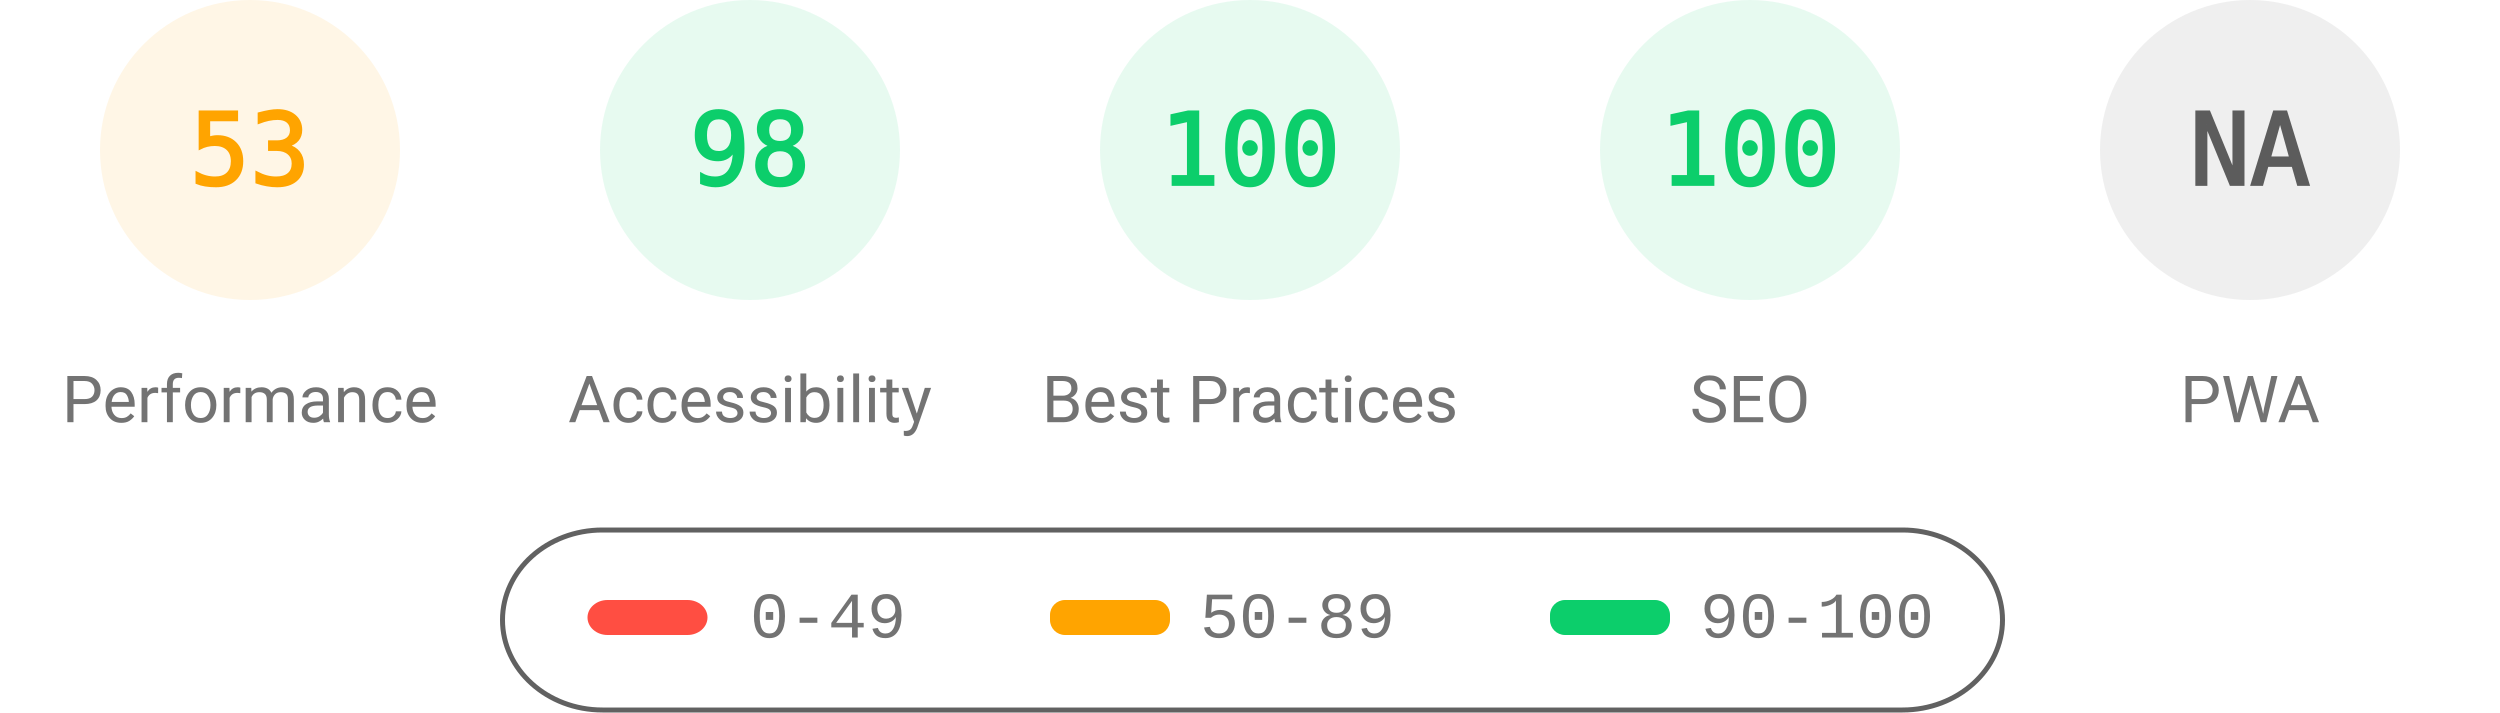
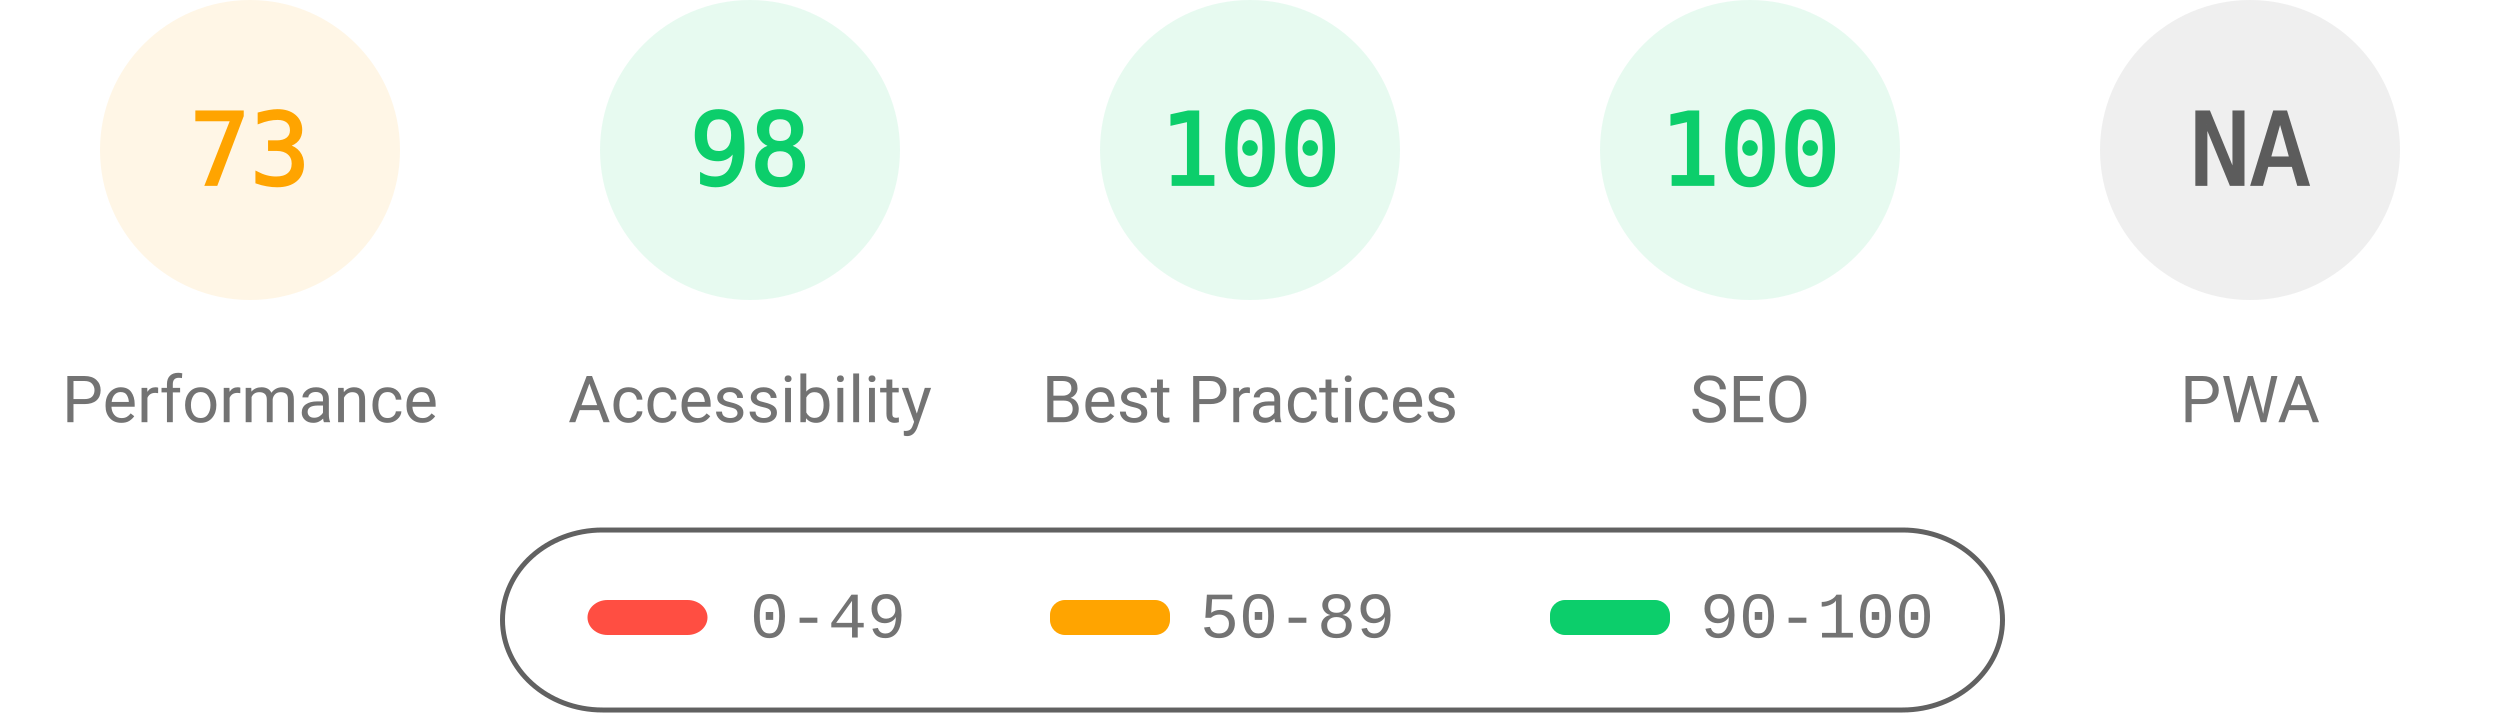
<svg xmlns="http://www.w3.org/2000/svg" fill="none" width="1000" height="285">
  <style>.gauge-base{opacity:.1}.gauge-arc{fill:none;animation-delay:250ms;stroke-linecap:round;transform:rotate(-90deg);transform-origin:100px 60px;animation:load-gauge 1s ease forwards}.guage-text{font-size:40px;font-family:monospace;text-align:center}.guage-red{color:#ff4e42;fill:#ff4e42;stroke:#ff4e42}.guage-orange{color:#ffa400;fill:#ffa400;stroke:#ffa400}.guage-green{color:#0cce6b;fill:#0cce6b;stroke:#0cce6b}.guage-undefined{color:#5c5c5c;fill:#5c5c5c;stroke:#5c5c5c}.guage-title{color:#737373;fill:#737373;stroke:none;font-size:26px;line-height:26px;font-family:Roboto,Halvetica,Arial,sans-serif}@keyframes load-gauge{from{stroke-dasharray:0 352.858}}</style>
  <svg class="guage-div guage-perf guage-orange" viewBox="0 0 200 200" width="200" height="200">
    <circle class="gauge-base" r="56" cx="100" cy="60" stroke-width="8" />
-     <circle class="gauge-arc guage-arc-1" r="56" cx="100" cy="60" stroke-width="8" style="stroke-dasharray:186.485,351.858" />
-     <text class="guage-text" x="100" y="60" alignment-baseline="central" dominant-baseline="central" text-anchor="middle">53</text>
+     <circle class="gauge-arc guage-arc-1" r="56" cx="100" cy="60" stroke-width="8" style="stroke-dasharray:256.856,351.858" />
+     <text class="guage-text" x="100" y="60" alignment-baseline="central" dominant-baseline="central" text-anchor="middle">73</text>
    <text class="guage-title" x="100" y="160" alignment-baseline="central" dominant-baseline="central" text-anchor="middle">Performance</text>
  </svg>
  <svg class="guage-div guage-acc guage-green" viewBox="0 0 200 200" width="200" height="200" x="200">
    <circle class="gauge-base" r="56" cx="100" cy="60" stroke-width="8" />
    <circle class="gauge-arc guage-arc-2" r="56" cx="100" cy="60" stroke-width="8" style="stroke-dasharray:344.821,351.858" />
    <text class="guage-text" x="100" y="60" alignment-baseline="central" dominant-baseline="central" text-anchor="middle">98</text>
    <text class="guage-title" x="100" y="160" alignment-baseline="central" dominant-baseline="central" text-anchor="middle">Accessibility</text>
  </svg>
  <svg class="guage-div guage-best guage-green" viewBox="0 0 200 200" width="200" height="200" x="400">
    <circle class="gauge-base" r="56" cx="100" cy="60" stroke-width="8" />
    <circle class="gauge-arc guage-arc-3" r="56" cx="100" cy="60" stroke-width="8" style="stroke-dasharray:351.858,351.858" />
    <text class="guage-text" x="100" y="60" alignment-baseline="central" dominant-baseline="central" text-anchor="middle">100</text>
    <text class="guage-title" x="100" y="160" alignment-baseline="central" dominant-baseline="central" text-anchor="middle">Best Practices</text>
  </svg>
  <svg class="guage-div guage-seo guage-green" viewBox="0 0 200 200" width="200" height="200" x="600">
    <circle class="gauge-base" r="56" cx="100" cy="60" stroke-width="8" />
    <circle class="gauge-arc guage-arc-4" r="56" cx="100" cy="60" stroke-width="8" style="stroke-dasharray:351.858,351.858" />
    <text class="guage-text" x="100" y="60" alignment-baseline="central" dominant-baseline="central" text-anchor="middle">100</text>
    <text class="guage-title" x="100" y="160" alignment-baseline="central" dominant-baseline="central" text-anchor="middle">SEO</text>
  </svg>
  <svg class="guage-div guage-pwa guage-undefined" viewBox="0 0 200 200" width="200" height="200" x="800">
    <circle class="gauge-base" r="56" cx="100" cy="60" stroke-width="8" />
    <circle class="gauge-arc guage-arc-4" r="56" cx="100" cy="60" stroke-width="8" style="stroke-dasharray:351.858,351.858" />
    <text class="guage-text" x="100" y="60" alignment-baseline="central" dominant-baseline="central" text-anchor="middle">NA</text>
    <text class="guage-title" x="100" y="160" alignment-baseline="central" dominant-baseline="central" text-anchor="middle">PWA</text>
  </svg>
  <svg width="604" height="76" x="200" y="210">
    <path fill="none" id="canvas_background" d="M-1-1h604v80H-1z" />
    <rect fill-opacity="0" stroke="#616161" stroke-width="2" rx="40" id="svg_2" height="72" width="600" y="2" x="1" fill="#000" />
    <rect stroke="#000" rx="8" id="svg_3" height="14" width="48" y="30" x="35" stroke-opacity="null" stroke-width="0" fill="#ff4e42" />
    <rect stroke="#000" rx="6" id="svg_4" height="14" width="48" y="30" x="220" stroke-opacity="null" stroke-width="0" fill="#ffa400" />
    <rect stroke="#000" rx="6" id="svg_5" height="14" width="48" y="30" x="420" stroke-opacity="null" stroke-width="0" fill="#0cce6b" />
    <text xml:space="preserve" text-anchor="start" font-family="'Courier New', Courier, monospace" font-size="26" id="svg_6" y="45" x="100" stroke-opacity="null" stroke-width="0" stroke="#000" fill="#737373">0-49</text>
    <text xml:space="preserve" text-anchor="start" font-family="'Courier New', Courier, monospace" font-size="26" id="svg_7" y="45" x="280" stroke-opacity="null" stroke-width="0" stroke="#000" fill="#737373">50-89</text>
    <text xml:space="preserve" text-anchor="start" font-family="'Courier New', Courier, monospace" font-size="26" id="svg_8" y="45" x="480" stroke-opacity="null" stroke-width="0" stroke="#000" fill="#737373">90-100</text>
  </svg>
</svg>
